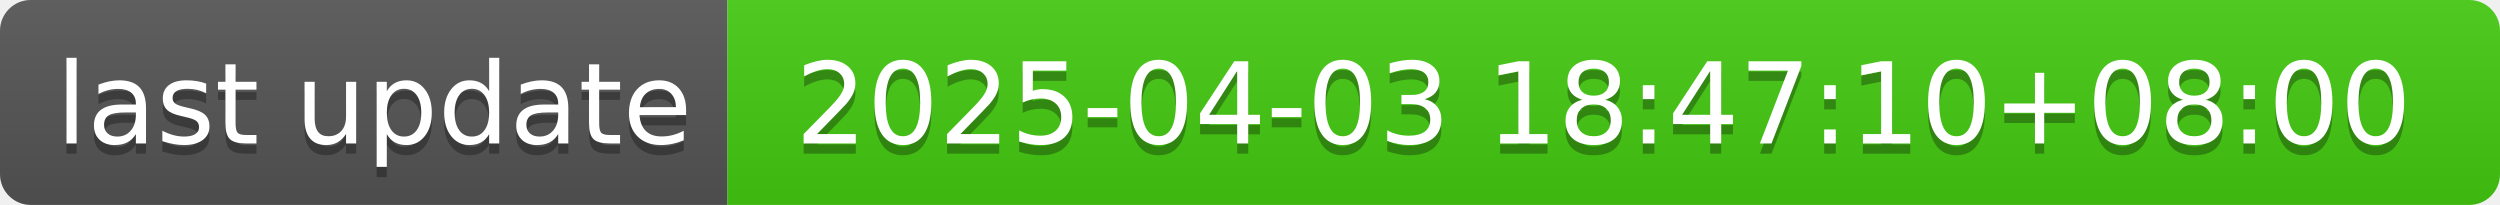
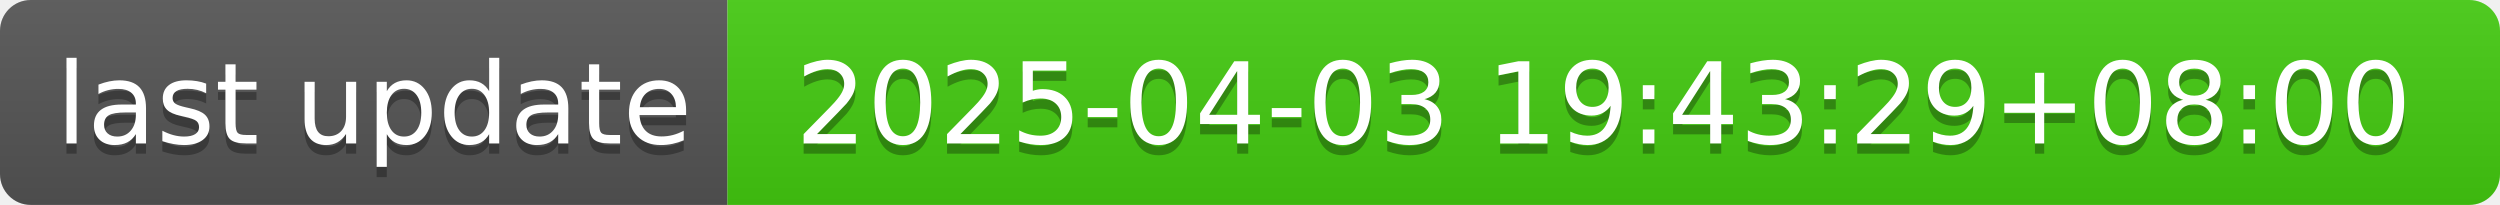
- <svg xmlns="http://www.w3.org/2000/svg" width="244" height="20" role="img" aria-label="last update: 2025-04-03 18:47:10+08:00">
+ <svg xmlns="http://www.w3.org/2000/svg" width="244" height="20" role="img" aria-label="last update: 2025-04-03 19:43:29+08:00">
  <linearGradient id="s" x2="0" y2="100%">
    <stop offset="0" stop-color="#bbb" stop-opacity=".1" />
    <stop offset="1" stop-opacity=".1" />
  </linearGradient>
  <clipPath id="r">
    <rect width="244" height="20" rx="3" fill="#fff" />
  </clipPath>
  <g clip-path="url(#r)">
    <rect width="71" height="20" fill="#555" />
    <rect x="71" width="173" height="20" fill="#4c1" />
    <rect width="244" height="20" fill="url(#s)" />
  </g>
  <g fill="#fff" text-anchor="middle" font-family="Verdana,Geneva,DejaVu Sans,sans-serif" text-rendering="geometricPrecision" font-size="110">
    <text aria-hidden="true" x="365" y="150" fill="#010101" fill-opacity=".3" transform="scale(.1)" textLength="610">last update</text>
    <text x="365" y="140" transform="scale(.1)" fill="#fff" textLength="610">last update</text>
-     <text aria-hidden="true" x="1565" y="150" fill="#010101" fill-opacity=".3" transform="scale(.1)" textLength="1630">2025-04-03 18:47:10+08:00</text>
-     <text x="1565" y="140" transform="scale(.1)" fill="#fff" textLength="1630">2025-04-03 18:47:10+08:00</text>
+     <text aria-hidden="true" x="1565" y="150" fill="#010101" fill-opacity=".3" transform="scale(.1)" textLength="1630">2025-04-03 19:43:29+08:00</text>
+     <text x="1565" y="140" transform="scale(.1)" fill="#fff" textLength="1630">2025-04-03 19:43:29+08:00</text>
  </g>
</svg>
